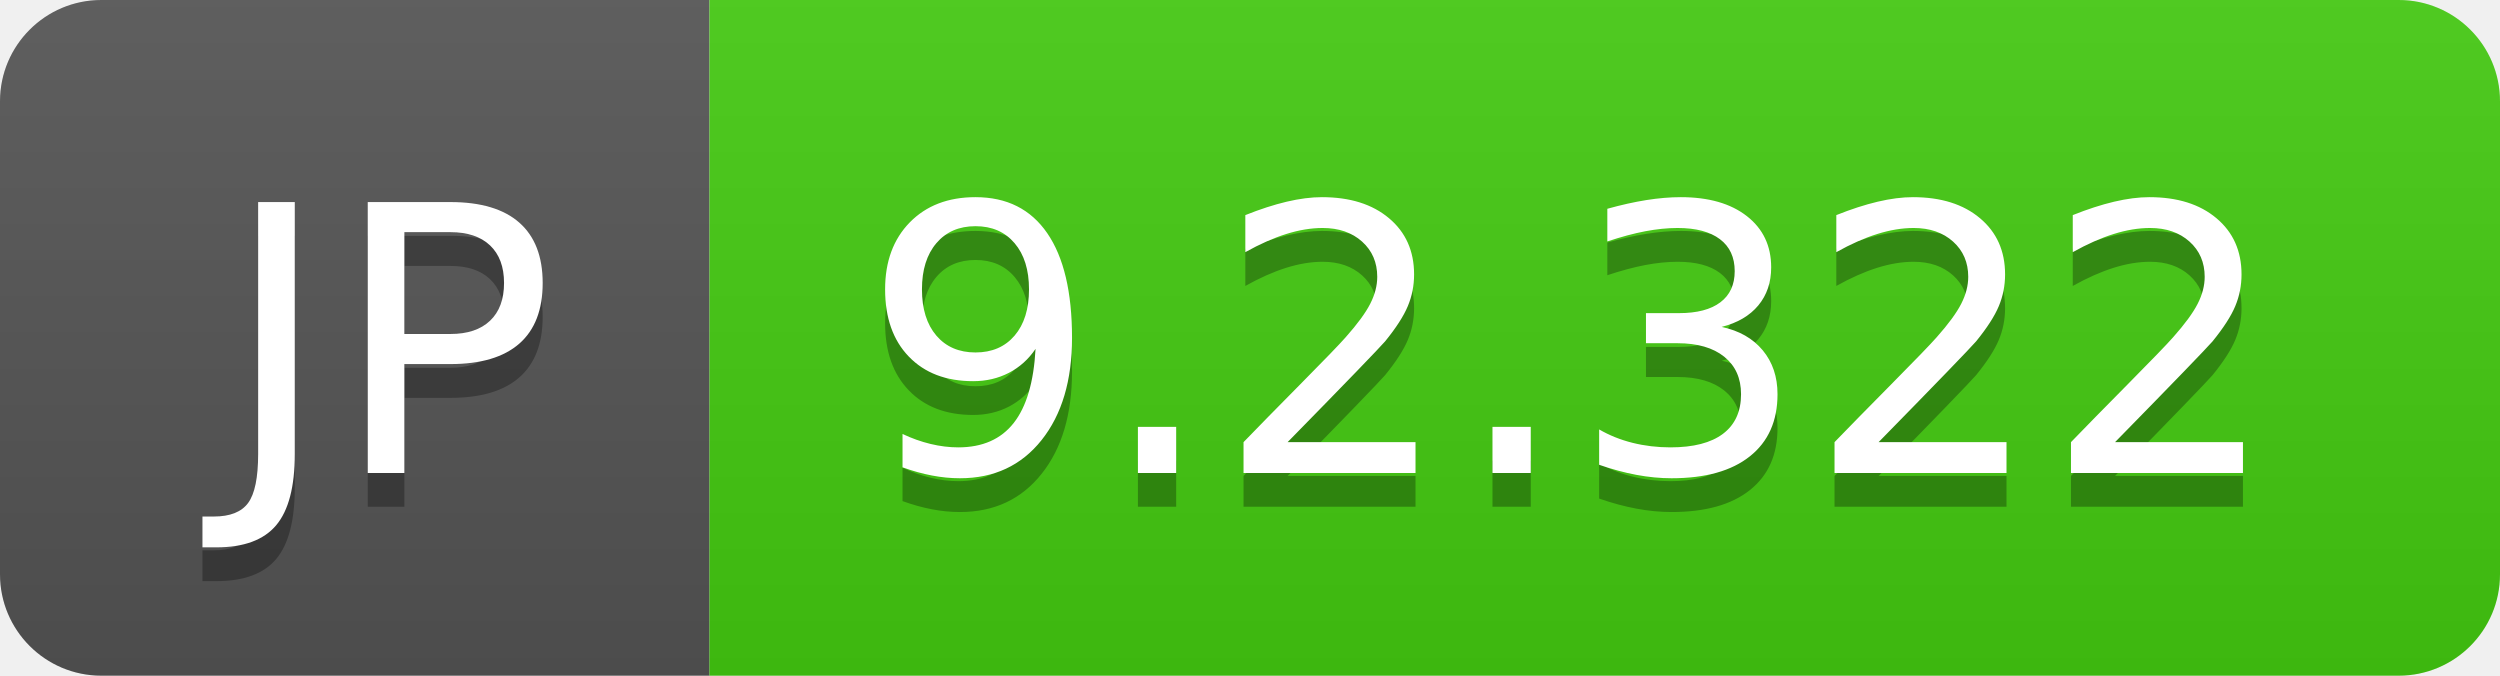
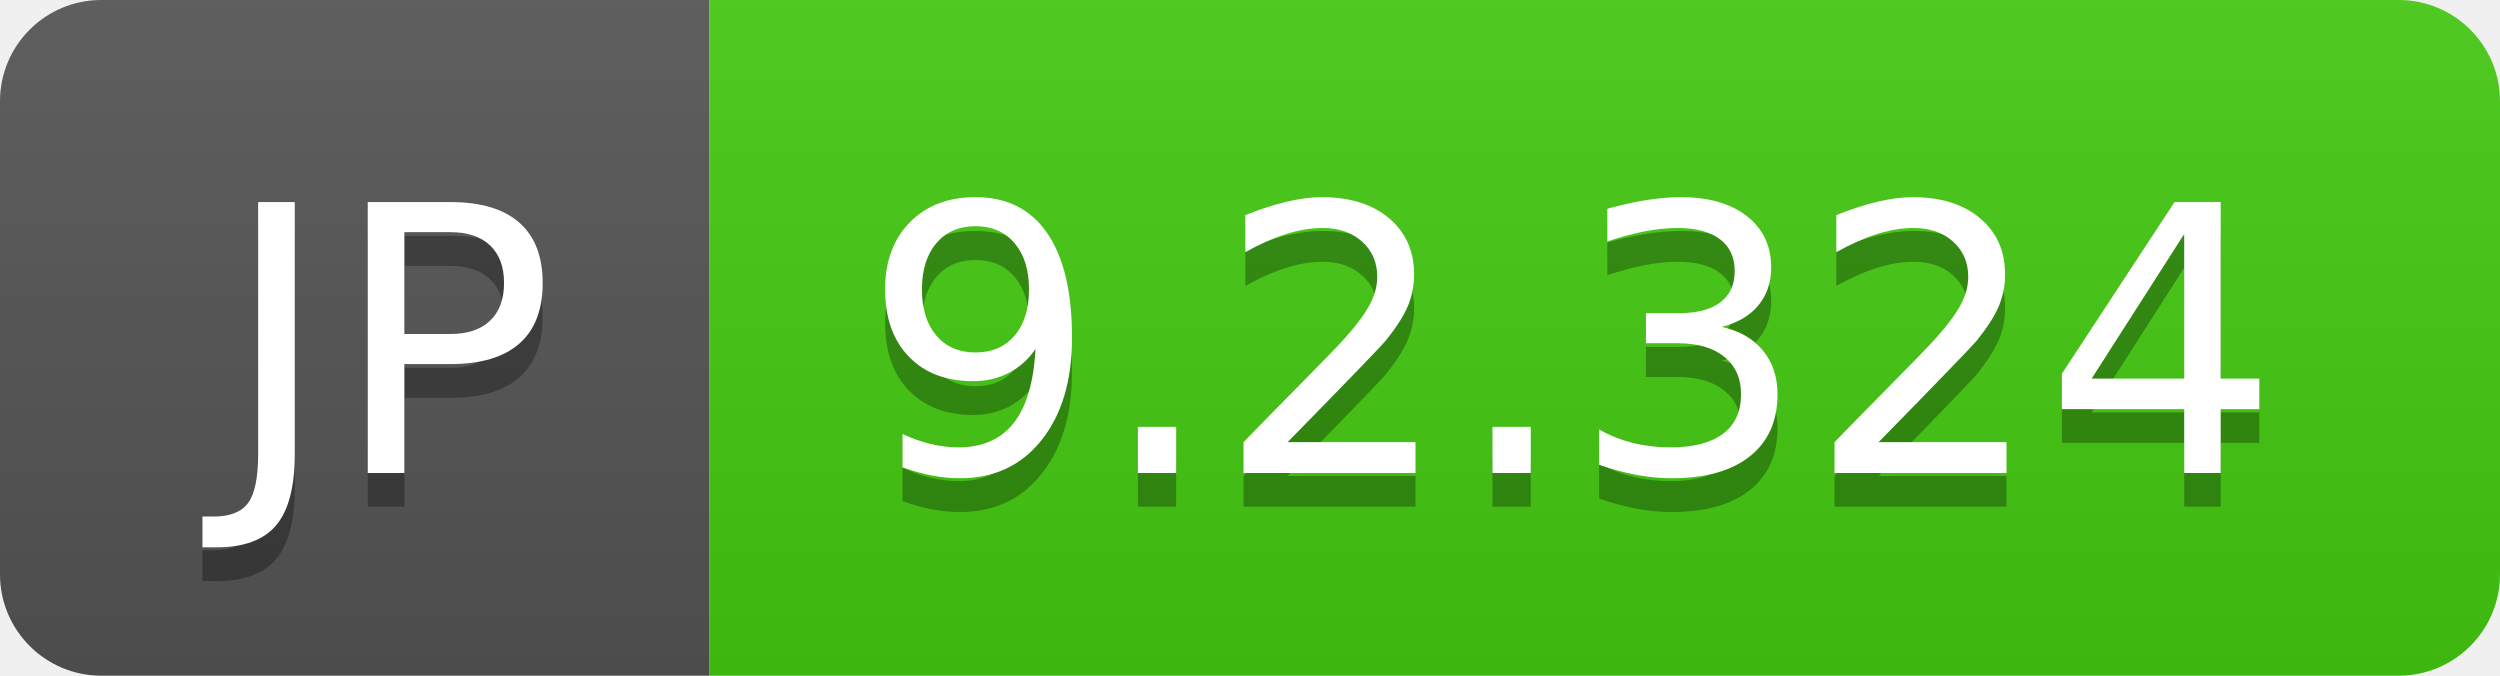
- <svg xmlns="http://www.w3.org/2000/svg" width="74" height="20" role="img" aria-label="JP: 9.2.322">
+ <svg xmlns="http://www.w3.org/2000/svg" width="74" height="20" role="img" aria-label="JP: 9.2.324">
  <linearGradient id="s" x2="0" y2="100%">
    <stop offset="0" stop-color="#bbb" stop-opacity=".1" />
    <stop offset="1" stop-opacity=".1" />
  </linearGradient>
  <clipPath id="r">
    <rect width="74" height="20" rx="3" fill="#fff" />
  </clipPath>
  <g clip-path="url(#r)">
    <rect width="21" height="20" fill="#555" />
    <rect x="21" width="53" height="20" fill="#4c1" />
    <rect width="74" height="20" fill="url(#s)" />
  </g>
  <g fill="#fff" text-anchor="middle" font-family="Verdana,Geneva,DejaVu Sans,sans-serif" text-rendering="geometricPrecision" font-size="110">
    <text aria-hidden="true" x="115" y="150" fill="#010101" fill-opacity=".3" transform="scale(.1)" textLength="110">JP</text>
    <text x="115" y="140" transform="scale(.1)" fill="#fff" textLength="110">JP</text>
-     <text aria-hidden="true" x="465" y="150" fill="#010101" fill-opacity=".3" transform="scale(.1)" textLength="430">9.2.322</text>
-     <text x="465" y="140" transform="scale(.1)" fill="#fff" textLength="430">9.2.322</text>
+     <text aria-hidden="true" x="465" y="150" fill="#010101" fill-opacity=".3" transform="scale(.1)" textLength="430">9.2.324</text>
+     <text x="465" y="140" transform="scale(.1)" fill="#fff" textLength="430">9.2.324</text>
  </g>
</svg>
